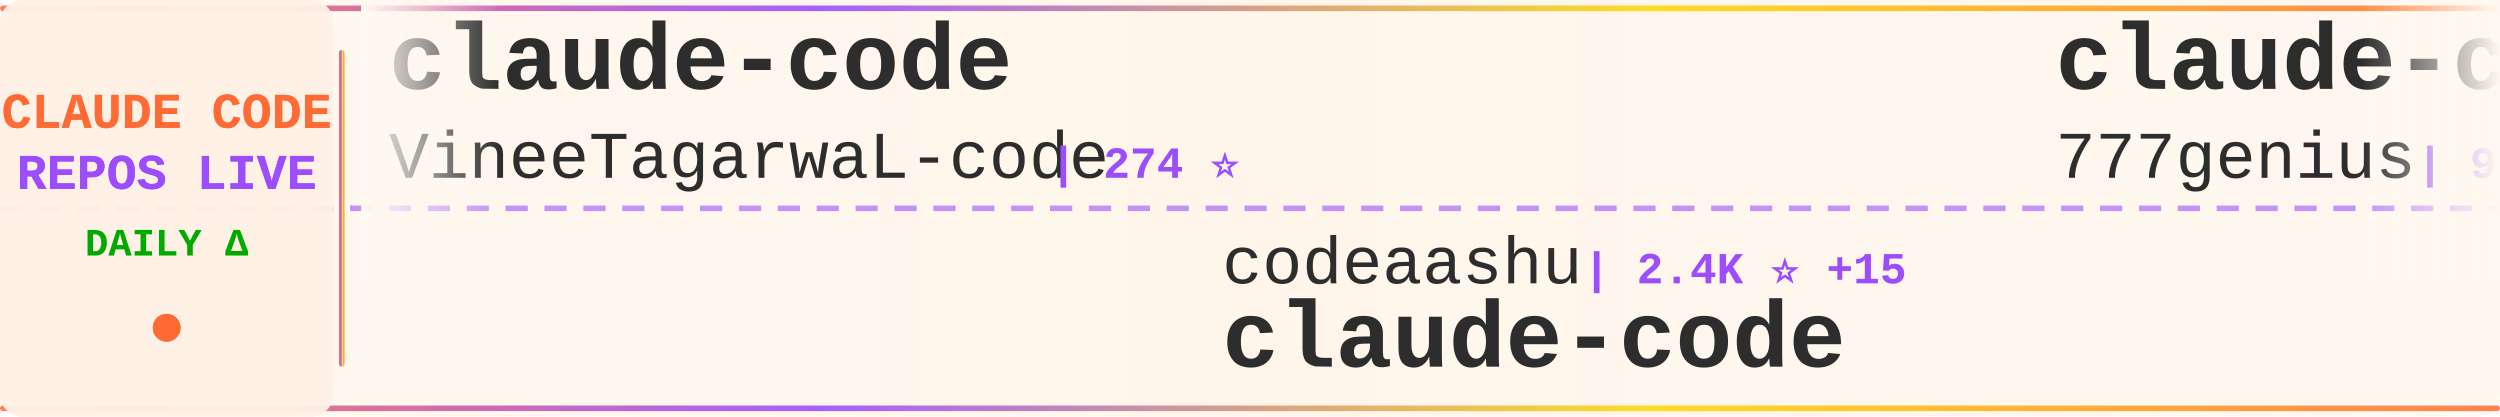
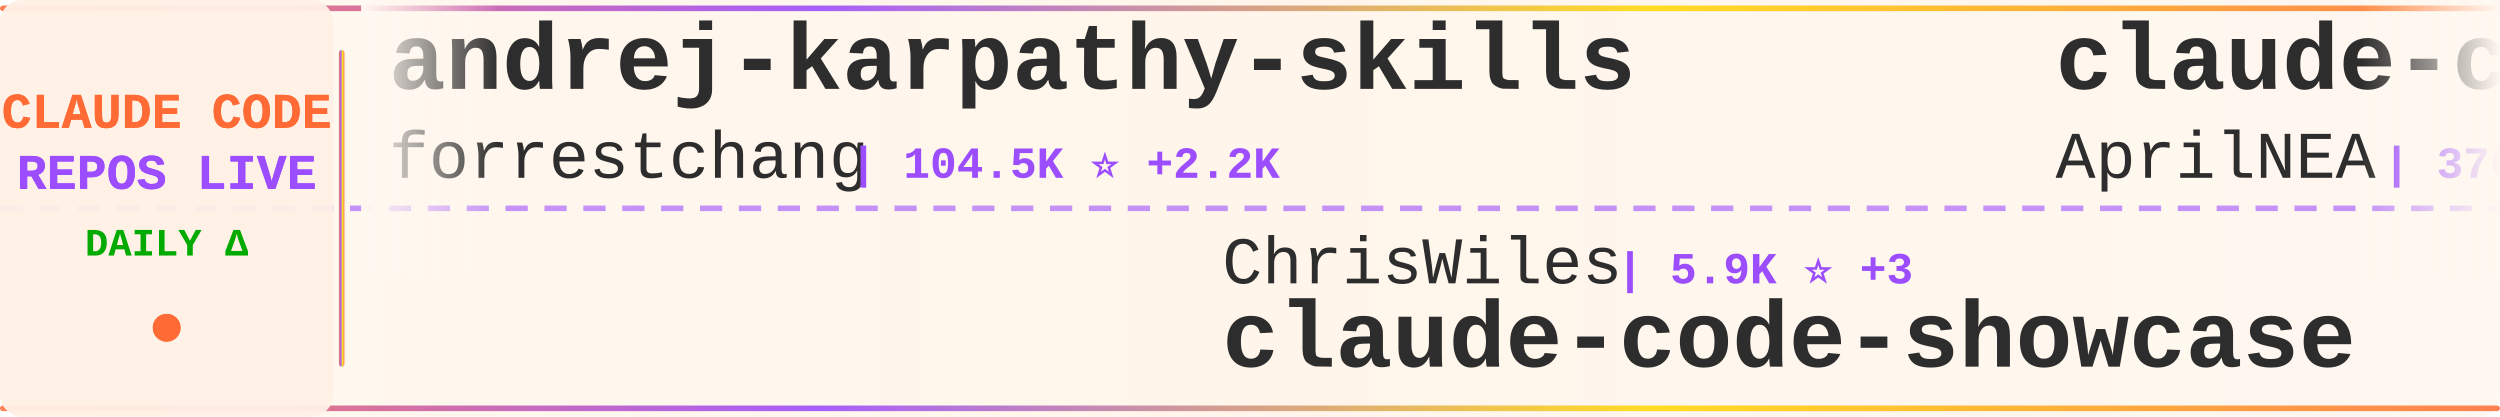
<svg xmlns="http://www.w3.org/2000/svg" width="900" height="150">
  <defs>
    <linearGradient id="tickerBg" x1="0%" y1="0%" x2="100%" y2="0%">
      <stop offset="0%" style="stop-color:#fff8f0;stop-opacity:0.98" />
      <stop offset="50%" style="stop-color:#fff5eb;stop-opacity:1" />
      <stop offset="100%" style="stop-color:#fff8f0;stop-opacity:0.98" />
    </linearGradient>
    <linearGradient id="borderGrad" x1="0%" y1="0%" x2="100%" y2="0%">
      <stop offset="0%" style="stop-color:#FF6B35;stop-opacity:0.85">
        <animate attributeName="stop-opacity" values="0.85;1;0.85" dur="2s" repeatCount="indefinite" />
      </stop>
      <stop offset="33%" style="stop-color:#9C4EFF;stop-opacity:0.9">
        <animate attributeName="stop-opacity" values="0.9;1;0.9" dur="2.2s" repeatCount="indefinite" />
      </stop>
      <stop offset="66%" style="stop-color:#FFD700;stop-opacity:0.85">
        <animate attributeName="stop-opacity" values="0.85;1;0.85" dur="1.8s" repeatCount="indefinite" />
      </stop>
      <stop offset="100%" style="stop-color:#FF6B35;stop-opacity:0.85">
        <animate attributeName="stop-opacity" values="0.85;1;0.85" dur="2s" repeatCount="indefinite" />
      </stop>
    </linearGradient>
    <filter id="textGlow">
      <feGaussianBlur stdDeviation="0.15" result="coloredBlur" />
      <feMerge>
        <feMergeNode in="coloredBlur" />
        <feMergeNode in="SourceGraphic" />
      </feMerge>
    </filter>
    <filter id="metricGlow">
      <feGaussianBlur stdDeviation="0.2" result="coloredBlur" />
      <feMerge>
        <feMergeNode in="coloredBlur" />
        <feMergeNode in="SourceGraphic" />
      </feMerge>
    </filter>
    <linearGradient id="leftFade" x1="0%" y1="0%" x2="100%" y2="0%">
      <stop offset="0%" style="stop-color:#fff8f0;stop-opacity:1" />
      <stop offset="100%" style="stop-color:#fff8f0;stop-opacity:0" />
    </linearGradient>
    <linearGradient id="rightFade" x1="0%" y1="0%" x2="100%" y2="0%">
      <stop offset="0%" style="stop-color:#fff8f0;stop-opacity:0" />
      <stop offset="100%" style="stop-color:#fff8f0;stop-opacity:1" />
    </linearGradient>
  </defs>
  <rect width="900" height="150" fill="url(#tickerBg)" rx="8" />
  <rect x="0" y="2" width="900" height="2" fill="url(#borderGrad)" rx="1" />
  <rect x="0" y="146" width="900" height="2" fill="url(#borderGrad)" rx="1" />
  <line x1="0" y1="75" x2="900" y2="75" stroke="#9C4EFF" stroke-width="2" stroke-dasharray="8 6" opacity="0.6" />
  <rect x="0" y="0" width="120" height="150" fill="#fff0e6" opacity="0.95" rx="8" />
  <text x="60" y="46" font-family="'Courier New', monospace" font-size="18" font-weight="bold" fill="#FF6B35" text-anchor="middle" filter="url(#textGlow)">
    CLAUDE CODE
  </text>
  <text x="60" y="68" font-family="'Courier New', monospace" font-size="18" font-weight="bold" fill="#9C4EFF" text-anchor="middle" filter="url(#textGlow)">
    REPOS LIVE
  </text>
  <text x="60" y="92" font-family="'Courier New', monospace" font-size="14" font-weight="bold" fill="#00aa00" text-anchor="middle">
    DAILY Δ
  </text>
  <circle cx="60" cy="118" r="5" fill="#FF6B35" filter="url(#metricGlow)">
    <animate attributeName="r" values="4;6;4" dur="1.5s" repeatCount="indefinite" />
    <animate attributeName="opacity" values="0.6;1;0.6" dur="1.5s" repeatCount="indefinite" />
  </circle>
  <rect x="122" y="18" width="2" height="114" fill="url(#borderGrad)" rx="1" />
  <clipPath id="tickerClip">
    <rect x="130" y="0" width="770" height="150" />
  </clipPath>
  <g clip-path="url(#tickerClip)">
    <g id="tickerItems">
      <animateTransform attributeName="transform" attributeType="XML" type="translate" from="0 0" to="-3000 0" dur="54s" repeatCount="indefinite" />
      <g transform="translate(0, 0)">
-         <text x="140" y="32" font-family="'Courier New', monospace" font-size="34" font-weight="bold" fill="#2d2d2d">claude-code</text>
-         <text x="140" y="64" font-family="'Courier New', monospace" font-size="24" font-weight="normal" fill="#2d2d2d" opacity="1.0">VineeTagarwaL-code</text>
-         <text x="378" y="64" font-family="'Courier New', monospace" font-size="16" font-weight="bold" fill="#9C4EFF"> | 274 ⭐</text>
+         <text x="140" y="32" font-family="'Courier New', monospace" font-size="34" font-weight="bold" fill="#2d2d2d">andrej-karpathy-skills</text>
+         <text x="140" y="64" font-family="'Courier New', monospace" font-size="24" font-weight="normal" fill="#2d2d2d" opacity="1.0">forrestchang</text>
+         <text x="306" y="64" font-family="'Courier New', monospace" font-size="16" font-weight="bold" fill="#9C4EFF"> | 104.5K ⭐ +2.2K</text>
      </g>
      <g transform="translate(300, 0)">
-         <text x="140" y="102" font-family="'Courier New', monospace" font-size="24" font-weight="normal" fill="#2d2d2d" opacity="1.0">codeaashu</text>
-         <text x="270" y="102" font-family="'Courier New', monospace" font-size="16" font-weight="bold" fill="#9C4EFF"> | 2.4K ⭐ +15</text>
+         <text x="140" y="102" font-family="'Courier New', monospace" font-size="24" font-weight="normal" fill="#2d2d2d" opacity="1.0">ChrisWiles</text>
+         <text x="282" y="102" font-family="'Courier New', monospace" font-size="16" font-weight="bold" fill="#9C4EFF"> | 5.9K ⭐ +3</text>
+         <text x="140" y="132" font-family="'Courier New', monospace" font-size="34" font-weight="bold" fill="#2d2d2d">claude-code-showcase</text>
+       </g>
+       <g transform="translate(600, 0)">
+         <text x="140" y="32" font-family="'Courier New', monospace" font-size="34" font-weight="bold" fill="#2d2d2d">claude-code-source</text>
+         <text x="140" y="64" font-family="'Courier New', monospace" font-size="24" font-weight="normal" fill="#2d2d2d" opacity="1.0">AprilNEA</text>
+         <text x="258" y="64" font-family="'Courier New', monospace" font-size="16" font-weight="bold" fill="#9C4EFF"> | 376 ⭐ +3</text>
+       </g>
+       <g transform="translate(900, 0)">
+         <text x="140" y="102" font-family="'Courier New', monospace" font-size="24" font-weight="normal" fill="#2d2d2d" opacity="1.0">claude-code-best</text>
+         <text x="354" y="102" font-family="'Courier New', monospace" font-size="16" font-weight="bold" fill="#9C4EFF"> | 17.4K ⭐ +43</text>
        <text x="140" y="132" font-family="'Courier New', monospace" font-size="34" font-weight="bold" fill="#2d2d2d">claude-code</text>
      </g>
-       <g transform="translate(600, 0)">
-         <text x="140" y="32" font-family="'Courier New', monospace" font-size="34" font-weight="bold" fill="#2d2d2d">claude-code-source-code</text>
-         <text x="140" y="64" font-family="'Courier New', monospace" font-size="24" font-weight="normal" fill="#2d2d2d" opacity="1.0">777genius</text>
-         <text x="270" y="64" font-family="'Courier New', monospace" font-size="16" font-weight="bold" fill="#9C4EFF"> | 904 ⭐ +1</text>
-       </g>
-       <g transform="translate(900, 0)">
-         <text x="140" y="102" font-family="'Courier New', monospace" font-size="24" font-weight="normal" fill="#2d2d2d" opacity="1.0">hangsman</text>
-         <text x="258" y="102" font-family="'Courier New', monospace" font-size="16" font-weight="bold" fill="#9C4EFF"> | 764 ⭐ +1</text>
-         <text x="140" y="132" font-family="'Courier New', monospace" font-size="34" font-weight="bold" fill="#2d2d2d">claude-code-source</text>
-       </g>
      <g transform="translate(1200, 0)">
-         <text x="140" y="32" font-family="'Courier New', monospace" font-size="34" font-weight="bold" fill="#2d2d2d">claude-code-settings</text>
-         <text x="140" y="64" font-family="'Courier New', monospace" font-size="24" font-weight="normal" fill="#2d2d2d" opacity="1.0">feiskyer</text>
-         <text x="258" y="64" font-family="'Courier New', monospace" font-size="16" font-weight="bold" fill="#9C4EFF"> | 1.5K ⭐ +2</text>
+         <text x="140" y="32" font-family="'Courier New', monospace" font-size="34" font-weight="bold" fill="#2d2d2d">claude-code-source-build</text>
+         <text x="140" y="64" font-family="'Courier New', monospace" font-size="24" font-weight="normal" fill="#2d2d2d" opacity="1.0">andrew-kramer-inno</text>
+         <text x="378" y="64" font-family="'Courier New', monospace" font-size="16" font-weight="bold" fill="#9C4EFF"> | 581 ⭐</text>
      </g>
      <g transform="translate(1500, 0)">
-         <text x="140" y="102" font-family="'Courier New', monospace" font-size="24" font-weight="normal" fill="#2d2d2d" opacity="1.0">Yeachan-Heo</text>
-         <text x="294" y="102" font-family="'Courier New', monospace" font-size="16" font-weight="bold" fill="#9C4EFF"> | 32.2K ⭐ +103</text>
-         <text x="140" y="132" font-family="'Courier New', monospace" font-size="34" font-weight="bold" fill="#2d2d2d">oh-my-claudecode</text>
+         <text x="140" y="102" font-family="'Courier New', monospace" font-size="24" font-weight="normal" fill="#2d2d2d" opacity="1.0">centminmod</text>
+         <text x="282" y="102" font-family="'Courier New', monospace" font-size="16" font-weight="bold" fill="#9C4EFF"> | 2.2K ⭐ +3</text>
+         <text x="140" y="132" font-family="'Courier New', monospace" font-size="34" font-weight="bold" fill="#2d2d2d">my-claude-code-setup</text>
      </g>
      <g transform="translate(1800, 0)">
-         <text x="140" y="32" font-family="'Courier New', monospace" font-size="34" font-weight="bold" fill="#2d2d2d">claude-code-telegram</text>
-         <text x="140" y="64" font-family="'Courier New', monospace" font-size="24" font-weight="normal" fill="#2d2d2d" opacity="1.0">RichardAtCT</text>
-         <text x="294" y="64" font-family="'Courier New', monospace" font-size="16" font-weight="bold" fill="#9C4EFF"> | 2.5K ⭐ +3</text>
+         <text x="140" y="32" font-family="'Courier New', monospace" font-size="34" font-weight="bold" fill="#2d2d2d">Claude-code</text>
+         <text x="140" y="64" font-family="'Courier New', monospace" font-size="24" font-weight="normal" fill="#2d2d2d" opacity="1.0">fazxes</text>
+         <text x="234" y="64" font-family="'Courier New', monospace" font-size="16" font-weight="bold" fill="#9C4EFF"> | 212 ⭐</text>
      </g>
      <g transform="translate(2100, 0)">
-         <text x="140" y="102" font-family="'Courier New', monospace" font-size="24" font-weight="normal" fill="#2d2d2d" opacity="1.0">zstmfhy</text>
-         <text x="246" y="102" font-family="'Courier New', monospace" font-size="16" font-weight="bold" fill="#9C4EFF"> | 190 ⭐</text>
-         <text x="140" y="132" font-family="'Courier New', monospace" font-size="34" font-weight="bold" fill="#2d2d2d">Claude-code</text>
+         <text x="140" y="102" font-family="'Courier New', monospace" font-size="24" font-weight="normal" fill="#2d2d2d" opacity="1.0">ponponon</text>
+         <text x="258" y="102" font-family="'Courier New', monospace" font-size="16" font-weight="bold" fill="#9C4EFF"> | 2.2K ⭐ +2</text>
+         <text x="140" y="132" font-family="'Courier New', monospace" font-size="34" font-weight="bold" fill="#2d2d2d">claude_code_src</text>
      </g>
      <g transform="translate(2400, 0)">
-         <text x="140" y="32" font-family="'Courier New', monospace" font-size="34" font-weight="bold" fill="#2d2d2d">claude-code-guide</text>
-         <text x="140" y="64" font-family="'Courier New', monospace" font-size="24" font-weight="normal" fill="#2d2d2d" opacity="1.0">Cranot</text>
-         <text x="234" y="64" font-family="'Courier New', monospace" font-size="16" font-weight="bold" fill="#9C4EFF"> | 2.6K ⭐ +1</text>
+         <text x="140" y="32" font-family="'Courier New', monospace" font-size="34" font-weight="bold" fill="#2d2d2d">antigravity-awesome-skil...</text>
+         <text x="140" y="64" font-family="'Courier New', monospace" font-size="24" font-weight="normal" fill="#2d2d2d" opacity="1.0">sickn33</text>
+         <text x="246" y="64" font-family="'Courier New', monospace" font-size="16" font-weight="bold" fill="#9C4EFF"> | 35.9K ⭐ +117</text>
      </g>
      <g transform="translate(2700, 0)">
-         <text x="140" y="102" font-family="'Courier New', monospace" font-size="24" font-weight="normal" fill="#2d2d2d" opacity="1.0">repowise-dev</text>
-         <text x="306" y="102" font-family="'Courier New', monospace" font-size="16" font-weight="bold" fill="#9C4EFF"> | 983 ⭐ +1</text>
-         <text x="140" y="132" font-family="'Courier New', monospace" font-size="34" font-weight="bold" fill="#2d2d2d">claude-code-prompts</text>
+         <text x="140" y="102" font-family="'Courier New', monospace" font-size="24" font-weight="normal" fill="#2d2d2d" opacity="1.0">Donchitos</text>
+         <text x="270" y="102" font-family="'Courier New', monospace" font-size="16" font-weight="bold" fill="#9C4EFF"> | 16.8K ⭐ +79</text>
+         <text x="140" y="132" font-family="'Courier New', monospace" font-size="34" font-weight="bold" fill="#2d2d2d">Claude-Code-Game-Studios</text>
      </g>
      <g transform="translate(3000, 0)">
-         <text x="140" y="32" font-family="'Courier New', monospace" font-size="34" font-weight="bold" fill="#2d2d2d">claude-code</text>
-         <text x="140" y="64" font-family="'Courier New', monospace" font-size="24" font-weight="normal" fill="#2d2d2d" opacity="1.0">VineeTagarwaL-code</text>
-         <text x="378" y="64" font-family="'Courier New', monospace" font-size="16" font-weight="bold" fill="#9C4EFF"> | 274 ⭐</text>
+         <text x="140" y="32" font-family="'Courier New', monospace" font-size="34" font-weight="bold" fill="#2d2d2d">andrej-karpathy-skills</text>
+         <text x="140" y="64" font-family="'Courier New', monospace" font-size="24" font-weight="normal" fill="#2d2d2d" opacity="1.0">forrestchang</text>
+         <text x="306" y="64" font-family="'Courier New', monospace" font-size="16" font-weight="bold" fill="#9C4EFF"> | 104.5K ⭐ +2.2K</text>
      </g>
      <g transform="translate(3300, 0)">
-         <text x="140" y="102" font-family="'Courier New', monospace" font-size="24" font-weight="normal" fill="#2d2d2d" opacity="1.0">codeaashu</text>
-         <text x="270" y="102" font-family="'Courier New', monospace" font-size="16" font-weight="bold" fill="#9C4EFF"> | 2.4K ⭐ +15</text>
-         <text x="140" y="132" font-family="'Courier New', monospace" font-size="34" font-weight="bold" fill="#2d2d2d">claude-code</text>
+         <text x="140" y="102" font-family="'Courier New', monospace" font-size="24" font-weight="normal" fill="#2d2d2d" opacity="1.0">ChrisWiles</text>
+         <text x="282" y="102" font-family="'Courier New', monospace" font-size="16" font-weight="bold" fill="#9C4EFF"> | 5.9K ⭐ +3</text>
+         <text x="140" y="132" font-family="'Courier New', monospace" font-size="34" font-weight="bold" fill="#2d2d2d">claude-code-showcase</text>
      </g>
      <g transform="translate(3600, 0)">
-         <text x="140" y="32" font-family="'Courier New', monospace" font-size="34" font-weight="bold" fill="#2d2d2d">claude-code-source-code</text>
-         <text x="140" y="64" font-family="'Courier New', monospace" font-size="24" font-weight="normal" fill="#2d2d2d" opacity="1.0">777genius</text>
-         <text x="270" y="64" font-family="'Courier New', monospace" font-size="16" font-weight="bold" fill="#9C4EFF"> | 904 ⭐ +1</text>
+         <text x="140" y="32" font-family="'Courier New', monospace" font-size="34" font-weight="bold" fill="#2d2d2d">claude-code-source</text>
+         <text x="140" y="64" font-family="'Courier New', monospace" font-size="24" font-weight="normal" fill="#2d2d2d" opacity="1.0">AprilNEA</text>
+         <text x="258" y="64" font-family="'Courier New', monospace" font-size="16" font-weight="bold" fill="#9C4EFF"> | 376 ⭐ +3</text>
      </g>
      <g transform="translate(3900, 0)">
-         <text x="140" y="102" font-family="'Courier New', monospace" font-size="24" font-weight="normal" fill="#2d2d2d" opacity="1.0">hangsman</text>
-         <text x="258" y="102" font-family="'Courier New', monospace" font-size="16" font-weight="bold" fill="#9C4EFF"> | 764 ⭐ +1</text>
-         <text x="140" y="132" font-family="'Courier New', monospace" font-size="34" font-weight="bold" fill="#2d2d2d">claude-code-source</text>
+         <text x="140" y="102" font-family="'Courier New', monospace" font-size="24" font-weight="normal" fill="#2d2d2d" opacity="1.0">claude-code-best</text>
+         <text x="354" y="102" font-family="'Courier New', monospace" font-size="16" font-weight="bold" fill="#9C4EFF"> | 17.4K ⭐ +43</text>
+         <text x="140" y="132" font-family="'Courier New', monospace" font-size="34" font-weight="bold" fill="#2d2d2d">claude-code</text>
      </g>
    </g>
  </g>
  <rect x="130" y="0" width="50" height="100" fill="url(#leftFade)" />
  <rect x="850" y="0" width="50" height="100" fill="url(#rightFade)" />
</svg>
